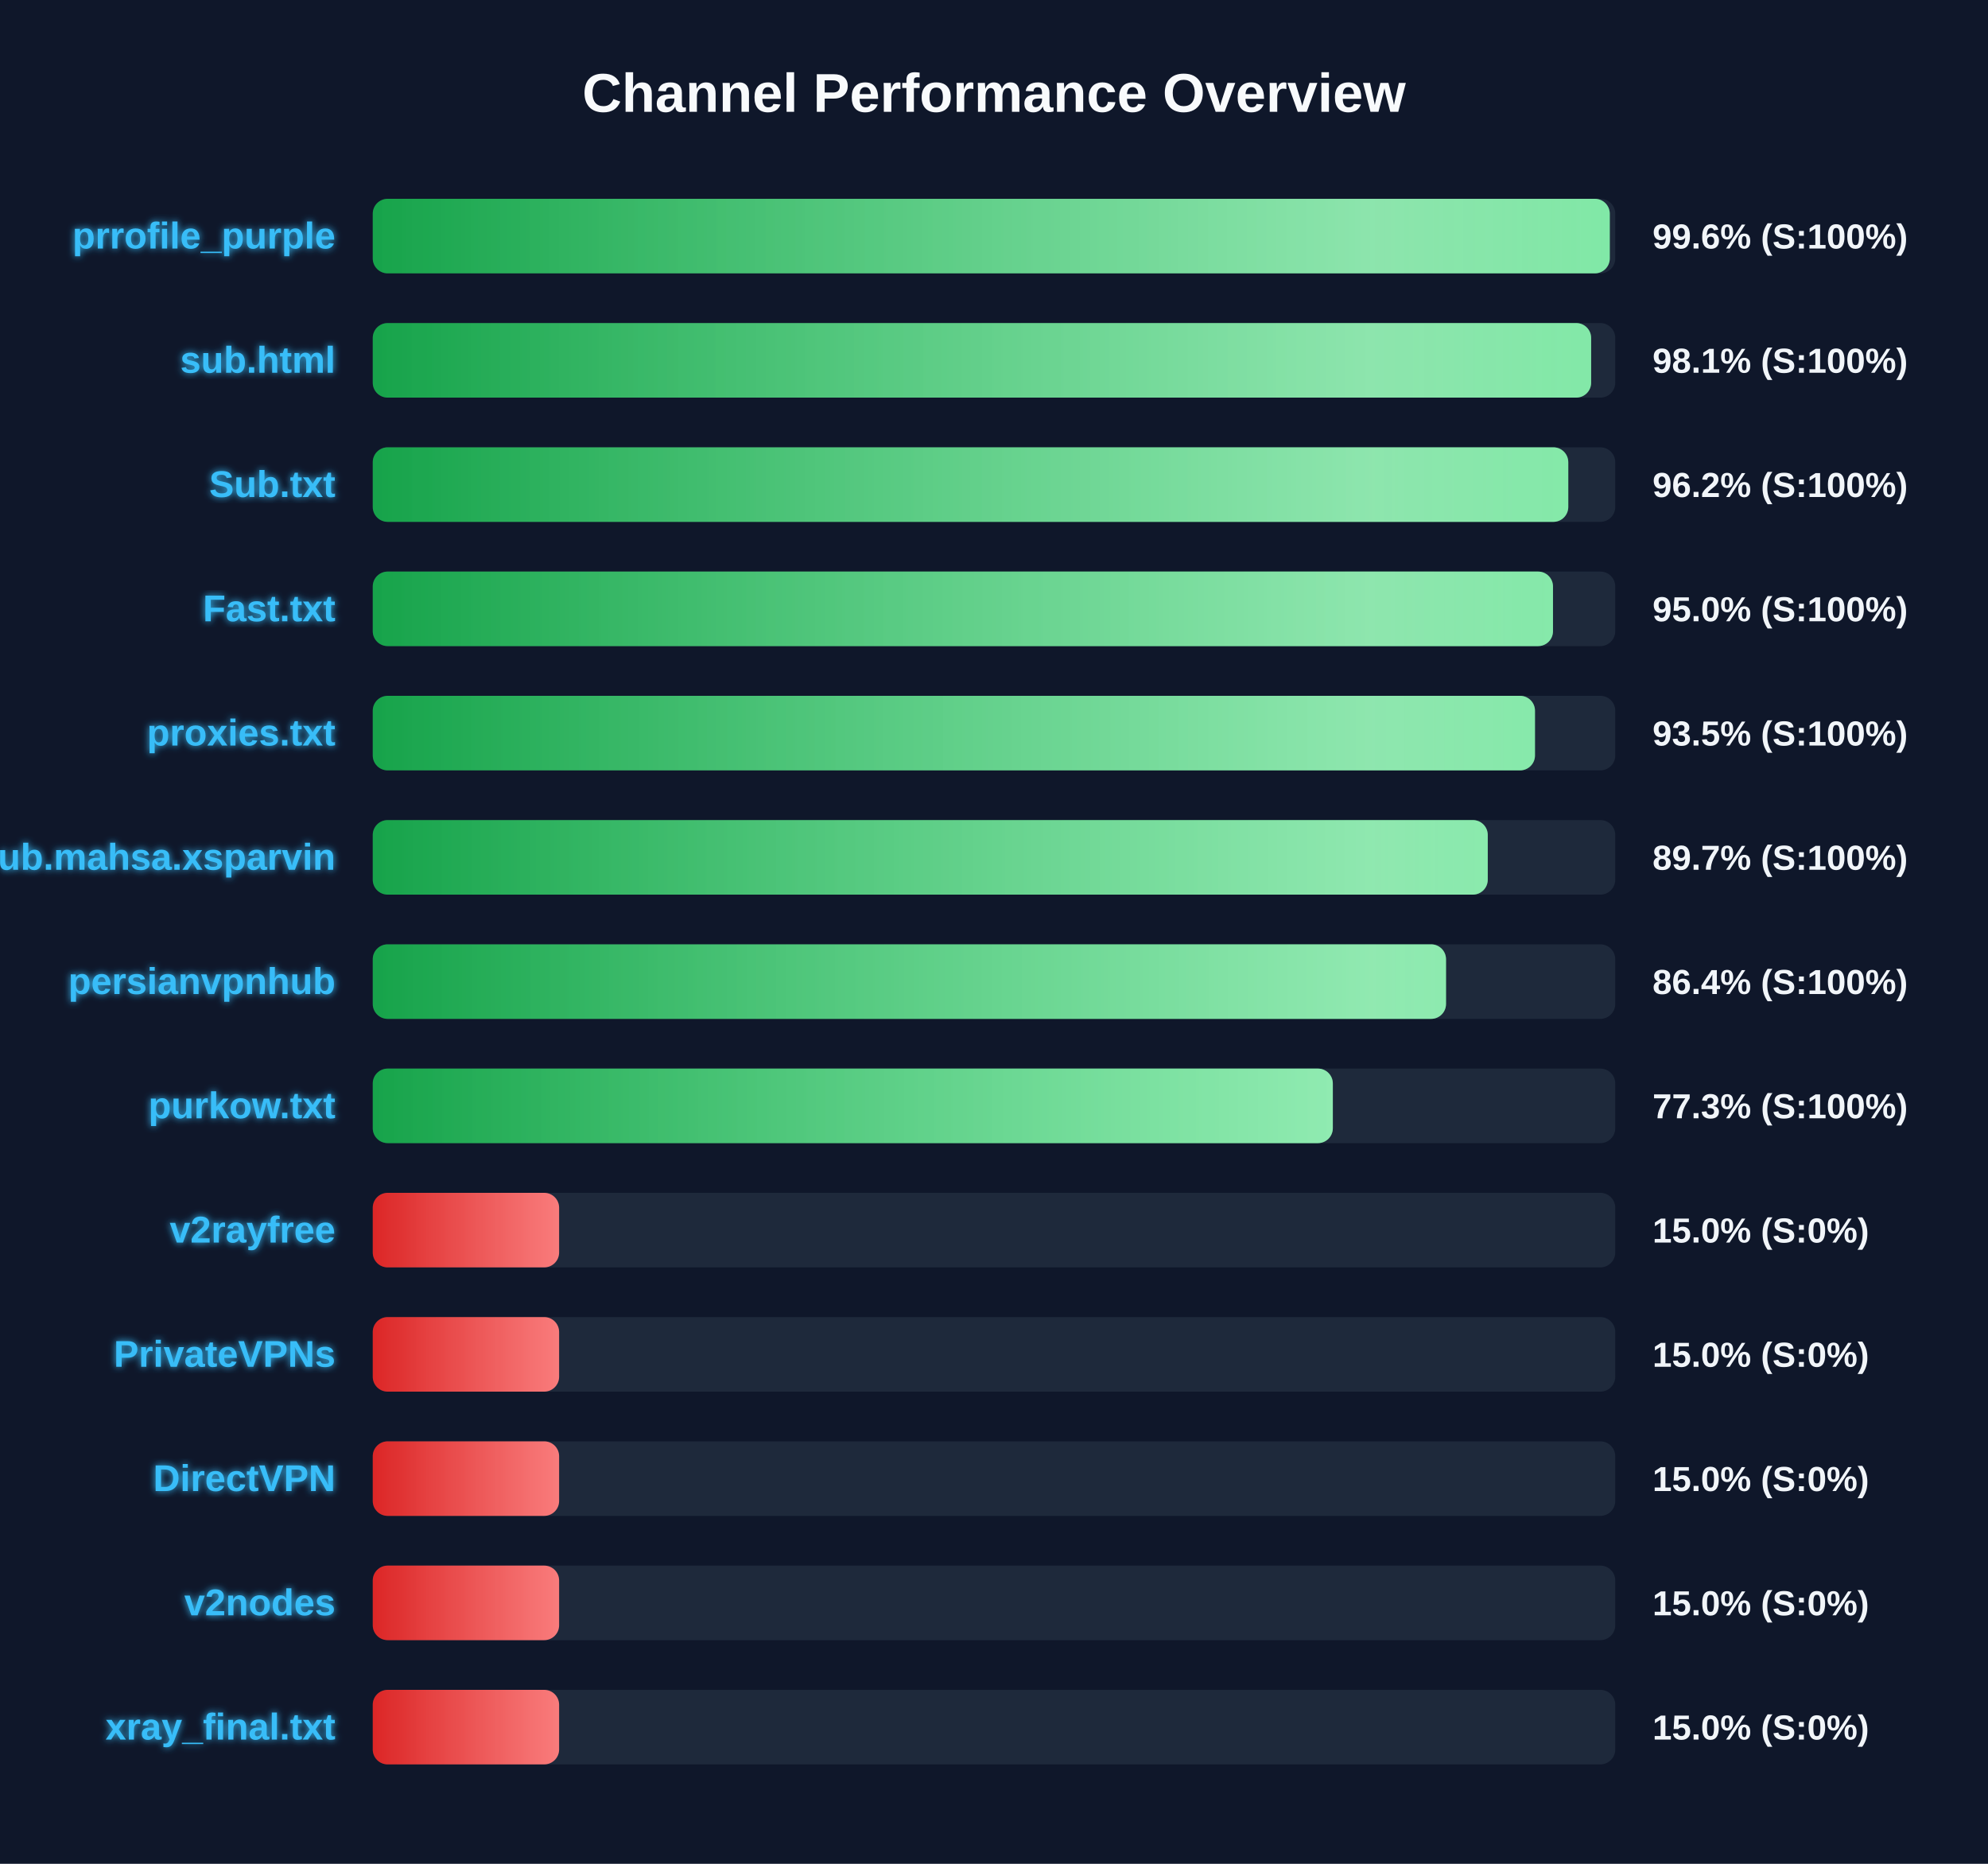
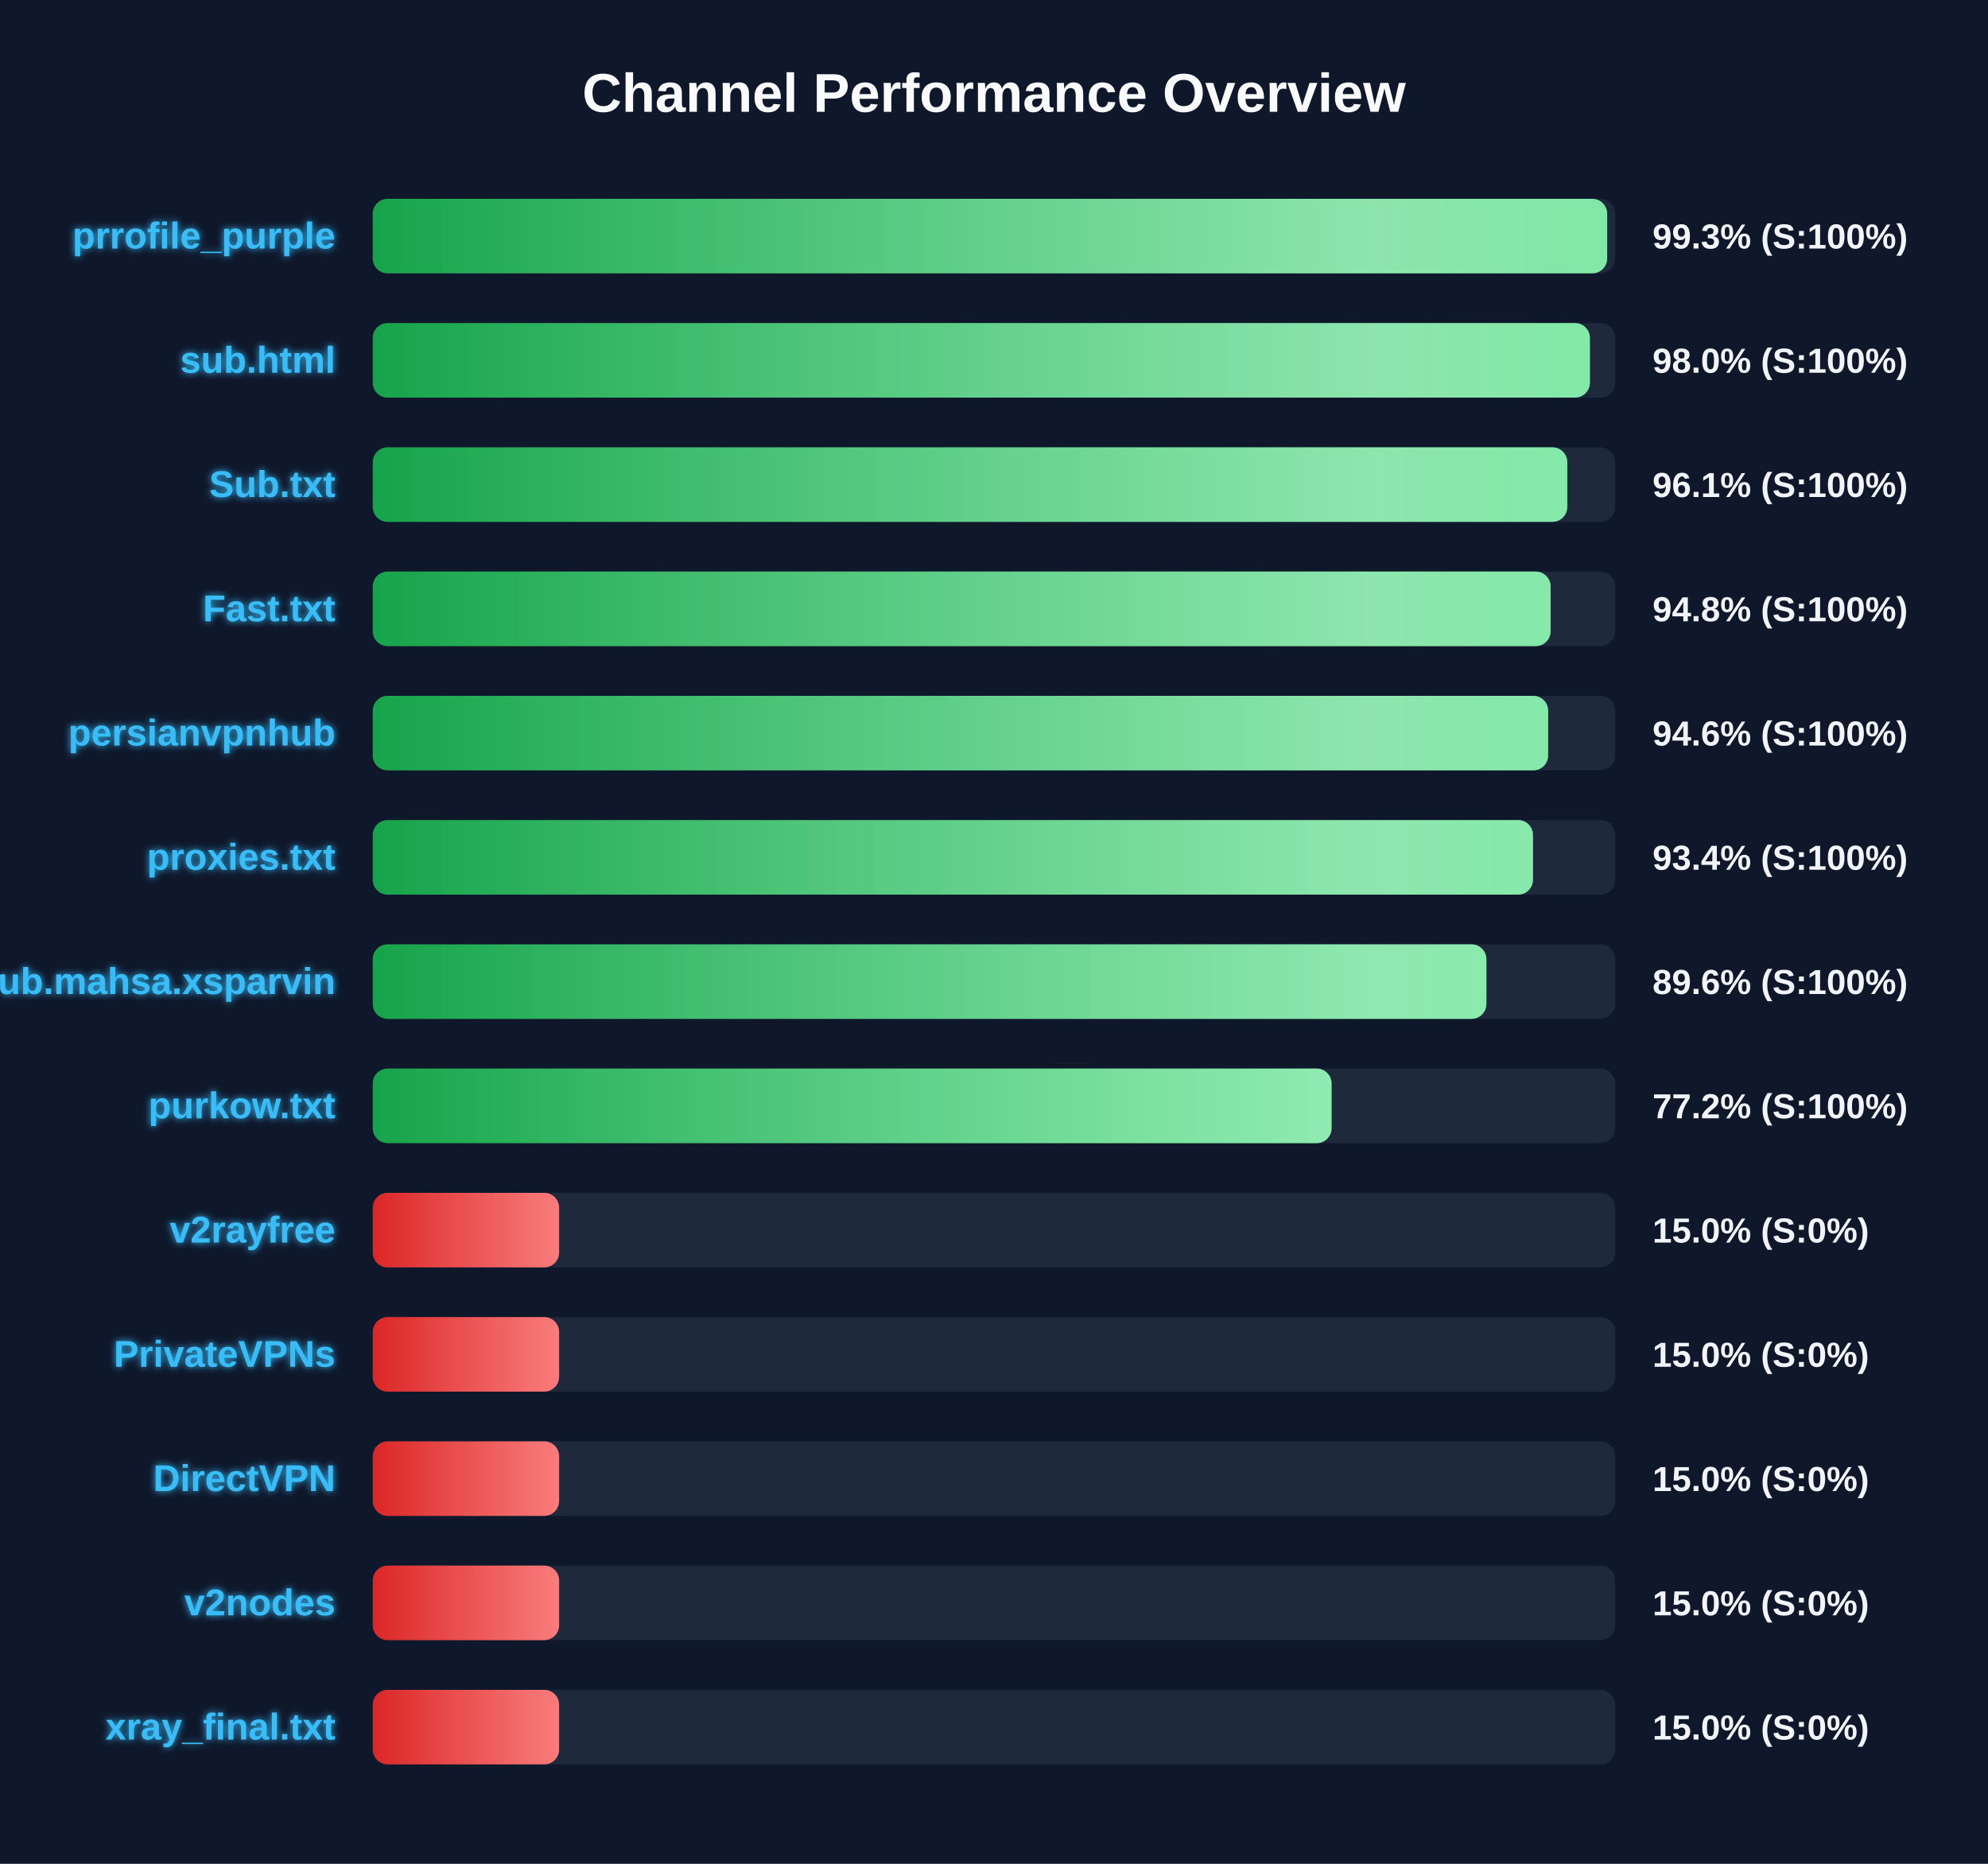
<svg xmlns="http://www.w3.org/2000/svg" width="800" height="750" version="1.1">
  <defs>
    <linearGradient id="grad-green" x1="0%" y1="0%" x2="100%" y2="0%">
      <stop offset="0%" stop-color="#16a34a" />
      <stop offset="100%" stop-color="#4ade80" />
    </linearGradient>
    <linearGradient id="grad-yellow" x1="0%" y1="0%" x2="100%" y2="0%">
      <stop offset="0%" stop-color="#ca8a04" />
      <stop offset="100%" stop-color="#fde047" />
    </linearGradient>
    <linearGradient id="grad-red" x1="0%" y1="0%" x2="100%" y2="0%">
      <stop offset="0%" stop-color="#dc2626" />
      <stop offset="100%" stop-color="#f87171" />
    </linearGradient>
    <linearGradient id="shimmer" x1="0%" y1="0%" x2="100%" y2="0%">
      <stop offset="0%" stop-color="rgba(255,255,255,0)" />
      <stop offset="50%" stop-color="rgba(255,255,255,0.4)" />
      <stop offset="100%" stop-color="rgba(255,255,255,0)" />
    </linearGradient>
    <filter id="glow" x="-20%" y="-20%" width="140%" height="140%">
      <feGaussianBlur stdDeviation="1.5" result="blur" />
      <feComposite in="SourceGraphic" in2="blur" operator="over" />
    </filter>
  </defs>
  <style>
        .bg-rect { fill: #0f172a; }
        .title { font: bold 22px 'Segoe UI', Arial, sans-serif; fill: #f8fafc; }
        .row { font: bold 15px 'Segoe UI', Arial, sans-serif; fill: #38bdf8; filter: url(#glow); }
        .score { font: bold 14px 'Segoe UI', Arial, sans-serif; fill: #f1f5f9; }
        @keyframes shimmer-anim {
            0% { transform: translateX(-100%); }
            100% { transform: translateX(200%); }
        }
        .shimmer-rect {
            animation: shimmer-anim 2.5s infinite linear;
        }
    </style>
  <rect width="100%" height="100%" class="bg-rect" />
  <text x="400" y="45" text-anchor="middle" class="title">Channel Performance Overview</text>
  <rect x="150" y="80" width="500" height="30" fill="#1e293b" rx="6" />
  <clipPath id="clip-0">
-     <rect x="150" y="80" width="497.8" height="30" rx="6" />
+     <rect x="150" y="80" width="496.75" height="30" rx="6" />
  </clipPath>
-   <rect x="150" y="80" width="497.8" height="30" fill="url(#grad-green)" rx="6" />
+   <rect x="150" y="80" width="496.75" height="30" fill="url(#grad-green)" rx="6" />
  <g clip-path="url(#clip-0)">
    <rect x="150" y="80" width="100%" height="30" fill="url(#shimmer)" class="shimmer-rect" />
  </g>
  <text x="135" y="100" text-anchor="end" class="row">prrofile_purple</text>
-   <text x="665" y="100" text-anchor="start" class="score">99.6% (S:100%)</text>
+   <text x="665" y="100" text-anchor="start" class="score">99.3% (S:100%)</text>
  <rect x="150" y="130" width="500" height="30" fill="#1e293b" rx="6" />
  <clipPath id="clip-1">
-     <rect x="150" y="130" width="490.3" height="30" rx="6" />
+     <rect x="150" y="130" width="489.8" height="30" rx="6" />
  </clipPath>
-   <rect x="150" y="130" width="490.3" height="30" fill="url(#grad-green)" rx="6" />
+   <rect x="150" y="130" width="489.8" height="30" fill="url(#grad-green)" rx="6" />
  <g clip-path="url(#clip-1)">
    <rect x="150" y="130" width="100%" height="30" fill="url(#shimmer)" class="shimmer-rect" />
  </g>
  <text x="135" y="150" text-anchor="end" class="row">sub.html</text>
-   <text x="665" y="150" text-anchor="start" class="score">98.1% (S:100%)</text>
+   <text x="665" y="150" text-anchor="start" class="score">98.0% (S:100%)</text>
  <rect x="150" y="180" width="500" height="30" fill="#1e293b" rx="6" />
  <clipPath id="clip-2">
-     <rect x="150" y="180" width="481.1" height="30" rx="6" />
+     <rect x="150" y="180" width="480.7" height="30" rx="6" />
  </clipPath>
-   <rect x="150" y="180" width="481.1" height="30" fill="url(#grad-green)" rx="6" />
+   <rect x="150" y="180" width="480.7" height="30" fill="url(#grad-green)" rx="6" />
  <g clip-path="url(#clip-2)">
    <rect x="150" y="180" width="100%" height="30" fill="url(#shimmer)" class="shimmer-rect" />
  </g>
  <text x="135" y="200" text-anchor="end" class="row">Sub.txt</text>
-   <text x="665" y="200" text-anchor="start" class="score">96.2% (S:100%)</text>
+   <text x="665" y="200" text-anchor="start" class="score">96.1% (S:100%)</text>
  <rect x="150" y="230" width="500" height="30" fill="#1e293b" rx="6" />
  <clipPath id="clip-3">
-     <rect x="150" y="230" width="474.95" height="30" rx="6" />
+     <rect x="150" y="230" width="474.0" height="30" rx="6" />
  </clipPath>
-   <rect x="150" y="230" width="474.95" height="30" fill="url(#grad-green)" rx="6" />
+   <rect x="150" y="230" width="474.0" height="30" fill="url(#grad-green)" rx="6" />
  <g clip-path="url(#clip-3)">
    <rect x="150" y="230" width="100%" height="30" fill="url(#shimmer)" class="shimmer-rect" />
  </g>
  <text x="135" y="250" text-anchor="end" class="row">Fast.txt</text>
-   <text x="665" y="250" text-anchor="start" class="score">95.0% (S:100%)</text>
+   <text x="665" y="250" text-anchor="start" class="score">94.8% (S:100%)</text>
  <rect x="150" y="280" width="500" height="30" fill="#1e293b" rx="6" />
  <clipPath id="clip-4">
-     <rect x="150" y="280" width="467.7" height="30" rx="6" />
+     <rect x="150" y="280" width="473.0" height="30" rx="6" />
  </clipPath>
-   <rect x="150" y="280" width="467.7" height="30" fill="url(#grad-green)" rx="6" />
+   <rect x="150" y="280" width="473.0" height="30" fill="url(#grad-green)" rx="6" />
  <g clip-path="url(#clip-4)">
    <rect x="150" y="280" width="100%" height="30" fill="url(#shimmer)" class="shimmer-rect" />
  </g>
-   <text x="135" y="300" text-anchor="end" class="row">proxies.txt</text>
-   <text x="665" y="300" text-anchor="start" class="score">93.5% (S:100%)</text>
+   <text x="135" y="300" text-anchor="end" class="row">persianvpnhub</text>
+   <text x="665" y="300" text-anchor="start" class="score">94.6% (S:100%)</text>
  <rect x="150" y="330" width="500" height="30" fill="#1e293b" rx="6" />
  <clipPath id="clip-5">
-     <rect x="150" y="330" width="448.7" height="30" rx="6" />
+     <rect x="150" y="330" width="466.9" height="30" rx="6" />
  </clipPath>
-   <rect x="150" y="330" width="448.7" height="30" fill="url(#grad-green)" rx="6" />
+   <rect x="150" y="330" width="466.9" height="30" fill="url(#grad-green)" rx="6" />
  <g clip-path="url(#clip-5)">
    <rect x="150" y="330" width="100%" height="30" fill="url(#shimmer)" class="shimmer-rect" />
  </g>
-   <text x="135" y="350" text-anchor="end" class="row">Sub.mahsa.xsparvin</text>
-   <text x="665" y="350" text-anchor="start" class="score">89.7% (S:100%)</text>
+   <text x="135" y="350" text-anchor="end" class="row">proxies.txt</text>
+   <text x="665" y="350" text-anchor="start" class="score">93.4% (S:100%)</text>
  <rect x="150" y="380" width="500" height="30" fill="#1e293b" rx="6" />
  <clipPath id="clip-6">
-     <rect x="150" y="380" width="431.9" height="30" rx="6" />
+     <rect x="150" y="380" width="448.15" height="30" rx="6" />
  </clipPath>
-   <rect x="150" y="380" width="431.9" height="30" fill="url(#grad-green)" rx="6" />
+   <rect x="150" y="380" width="448.15" height="30" fill="url(#grad-green)" rx="6" />
  <g clip-path="url(#clip-6)">
    <rect x="150" y="380" width="100%" height="30" fill="url(#shimmer)" class="shimmer-rect" />
  </g>
-   <text x="135" y="400" text-anchor="end" class="row">persianvpnhub</text>
-   <text x="665" y="400" text-anchor="start" class="score">86.4% (S:100%)</text>
+   <text x="135" y="400" text-anchor="end" class="row">Sub.mahsa.xsparvin</text>
+   <text x="665" y="400" text-anchor="start" class="score">89.6% (S:100%)</text>
  <rect x="150" y="430" width="500" height="30" fill="#1e293b" rx="6" />
  <clipPath id="clip-7">
-     <rect x="150" y="430" width="386.35" height="30" rx="6" />
+     <rect x="150" y="430" width="385.85" height="30" rx="6" />
  </clipPath>
-   <rect x="150" y="430" width="386.35" height="30" fill="url(#grad-green)" rx="6" />
+   <rect x="150" y="430" width="385.85" height="30" fill="url(#grad-green)" rx="6" />
  <g clip-path="url(#clip-7)">
    <rect x="150" y="430" width="100%" height="30" fill="url(#shimmer)" class="shimmer-rect" />
  </g>
  <text x="135" y="450" text-anchor="end" class="row">purkow.txt</text>
-   <text x="665" y="450" text-anchor="start" class="score">77.3% (S:100%)</text>
+   <text x="665" y="450" text-anchor="start" class="score">77.2% (S:100%)</text>
  <rect x="150" y="480" width="500" height="30" fill="#1e293b" rx="6" />
  <clipPath id="clip-8">
    <rect x="150" y="480" width="75.0" height="30" rx="6" />
  </clipPath>
  <rect x="150" y="480" width="75.0" height="30" fill="url(#grad-red)" rx="6" />
  <g clip-path="url(#clip-8)">
    <rect x="150" y="480" width="100%" height="30" fill="url(#shimmer)" class="shimmer-rect" />
  </g>
  <text x="135" y="500" text-anchor="end" class="row">v2rayfree</text>
  <text x="665" y="500" text-anchor="start" class="score">15.0% (S:0%)</text>
  <rect x="150" y="530" width="500" height="30" fill="#1e293b" rx="6" />
  <clipPath id="clip-9">
    <rect x="150" y="530" width="75.0" height="30" rx="6" />
  </clipPath>
  <rect x="150" y="530" width="75.0" height="30" fill="url(#grad-red)" rx="6" />
  <g clip-path="url(#clip-9)">
    <rect x="150" y="530" width="100%" height="30" fill="url(#shimmer)" class="shimmer-rect" />
  </g>
  <text x="135" y="550" text-anchor="end" class="row">PrivateVPNs</text>
  <text x="665" y="550" text-anchor="start" class="score">15.0% (S:0%)</text>
  <rect x="150" y="580" width="500" height="30" fill="#1e293b" rx="6" />
  <clipPath id="clip-10">
    <rect x="150" y="580" width="75.0" height="30" rx="6" />
  </clipPath>
  <rect x="150" y="580" width="75.0" height="30" fill="url(#grad-red)" rx="6" />
  <g clip-path="url(#clip-10)">
    <rect x="150" y="580" width="100%" height="30" fill="url(#shimmer)" class="shimmer-rect" />
  </g>
  <text x="135" y="600" text-anchor="end" class="row">DirectVPN</text>
  <text x="665" y="600" text-anchor="start" class="score">15.0% (S:0%)</text>
  <rect x="150" y="630" width="500" height="30" fill="#1e293b" rx="6" />
  <clipPath id="clip-11">
    <rect x="150" y="630" width="75.0" height="30" rx="6" />
  </clipPath>
  <rect x="150" y="630" width="75.0" height="30" fill="url(#grad-red)" rx="6" />
  <g clip-path="url(#clip-11)">
    <rect x="150" y="630" width="100%" height="30" fill="url(#shimmer)" class="shimmer-rect" />
  </g>
  <text x="135" y="650" text-anchor="end" class="row">v2nodes</text>
  <text x="665" y="650" text-anchor="start" class="score">15.0% (S:0%)</text>
  <rect x="150" y="680" width="500" height="30" fill="#1e293b" rx="6" />
  <clipPath id="clip-12">
    <rect x="150" y="680" width="75.0" height="30" rx="6" />
  </clipPath>
  <rect x="150" y="680" width="75.0" height="30" fill="url(#grad-red)" rx="6" />
  <g clip-path="url(#clip-12)">
    <rect x="150" y="680" width="100%" height="30" fill="url(#shimmer)" class="shimmer-rect" />
  </g>
  <text x="135" y="700" text-anchor="end" class="row">xray_final.txt</text>
  <text x="665" y="700" text-anchor="start" class="score">15.0% (S:0%)</text>
</svg>
